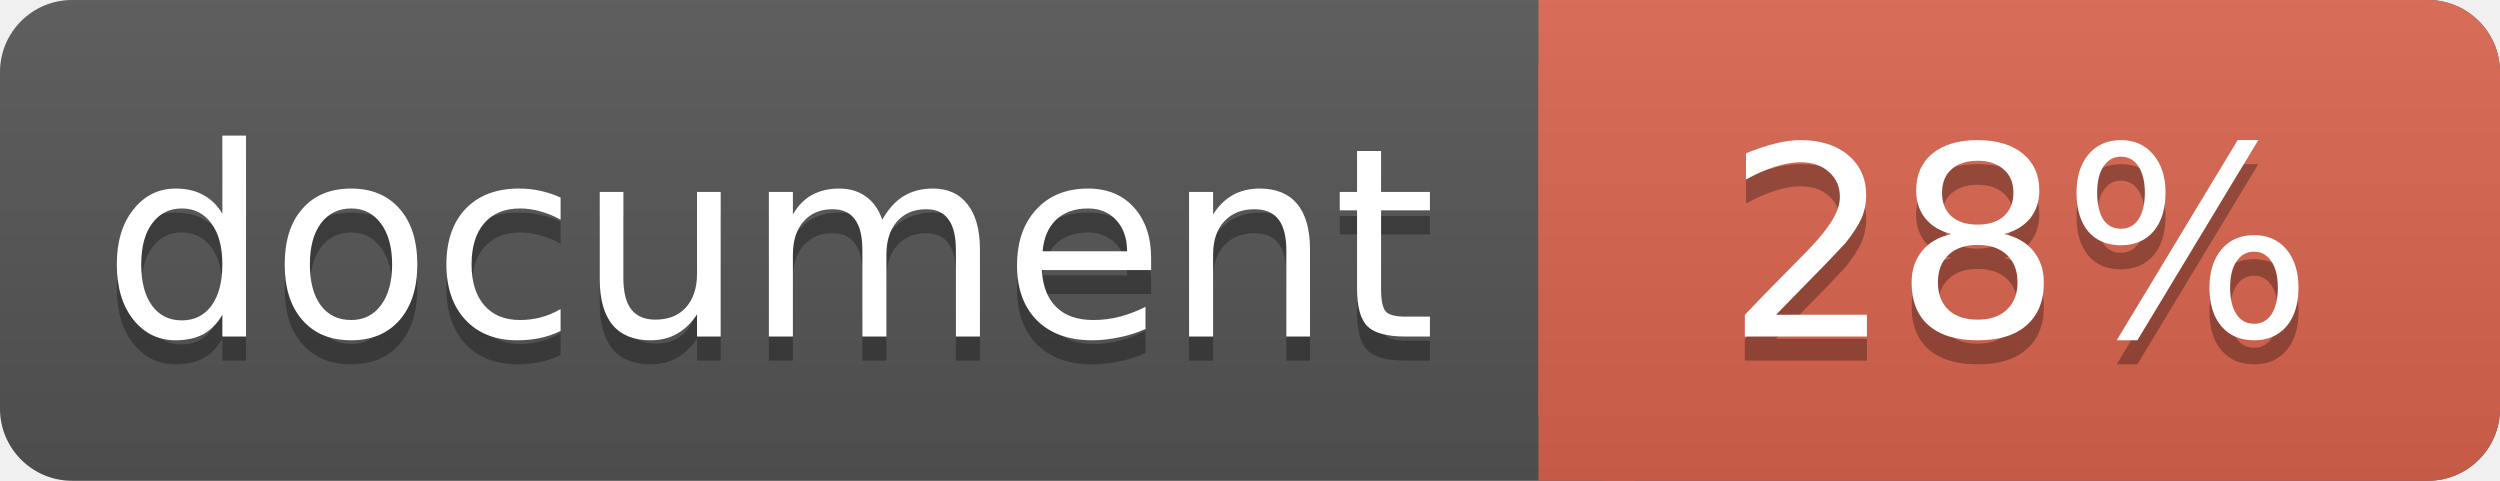
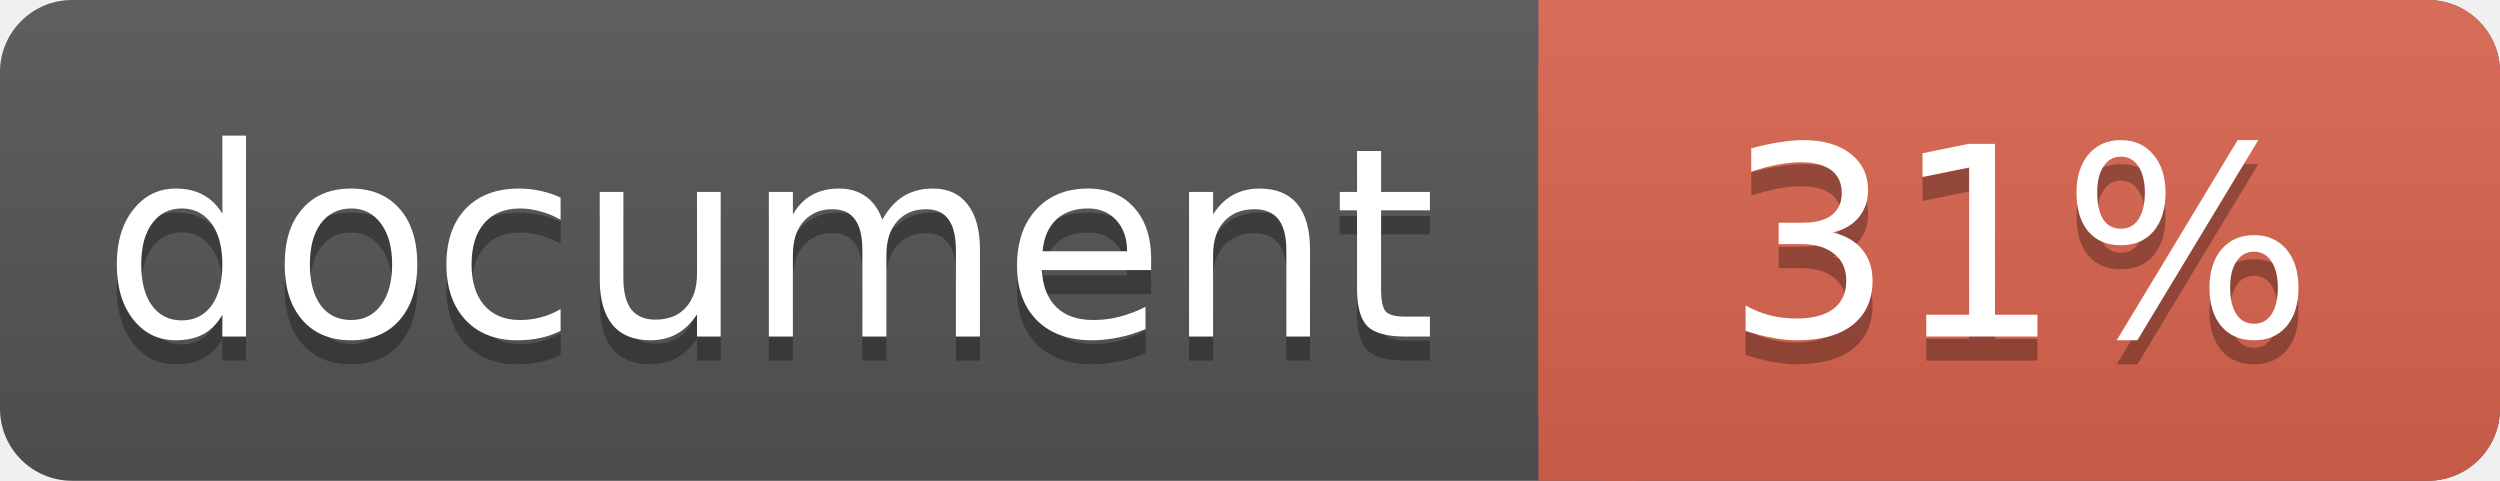
<svg xmlns="http://www.w3.org/2000/svg" width="104" height="20">
  <linearGradient id="a" x2="0" y2="100%">
    <stop offset="0" stop-color="#bbb" stop-opacity=".1" />
    <stop offset="1" stop-opacity=".1" />
  </linearGradient>
  <rect rx="3" width="104" height="20" fill="#555" />
  <rect rx="3" x="64" width="40" height="20" fill="#db654f" />
  <path fill="#db654f" d="M64 0h4v20h-4z" />
  <rect rx="3" width="104" height="20" fill="url(#a)" />
  <g fill="#fff" text-anchor="middle" font-family="DejaVu Sans,Verdana,Geneva,sans-serif" font-size="11">
    <text x="32" y="15" fill="#010101" fill-opacity=".3">document</text>
    <text x="32" y="14">document</text>
-     <text x="84" y="15" fill="#010101" fill-opacity=".3">28%</text>
-     <text x="84" y="14">28%</text>
+     <text x="84" y="15" fill="#010101" fill-opacity=".3">31%</text>
+     <text x="84" y="14">31%</text>
  </g>
</svg>
